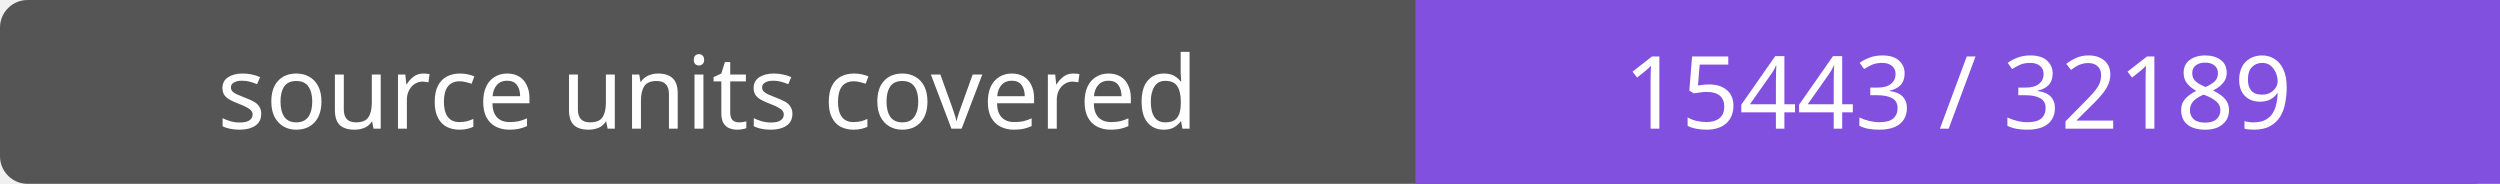
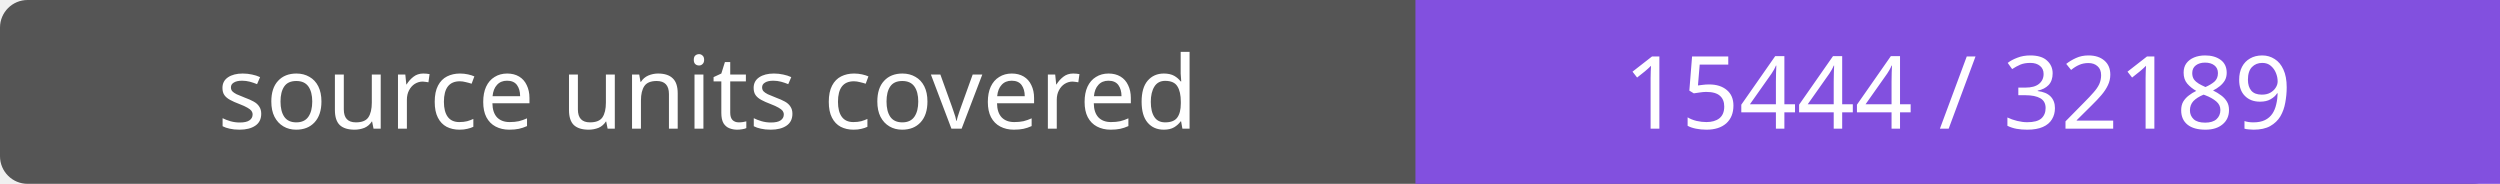
- <svg xmlns="http://www.w3.org/2000/svg" width="272" height="20" role="img" aria-label="source units covered: 15443 / 32189">
+ <svg xmlns="http://www.w3.org/2000/svg" width="272" height="20" role="img" aria-label="source units covered: 15444 / 32189">
  <rect width="272" height="20" rx="3" fill="#555" />
  <path fill="#8250df" d="M154 0h118v20H154z" />
  <g fill="#fff" text-anchor="middle" font-family="Verdana,sans-serif" font-size="11">
    <text x="77.0" y="14">source units covered</text>
-     <text x="213.0" y="14">15443 / 32189</text>
+     <text x="213.0" y="14">15444 / 32189</text>
  </g>
</svg>
